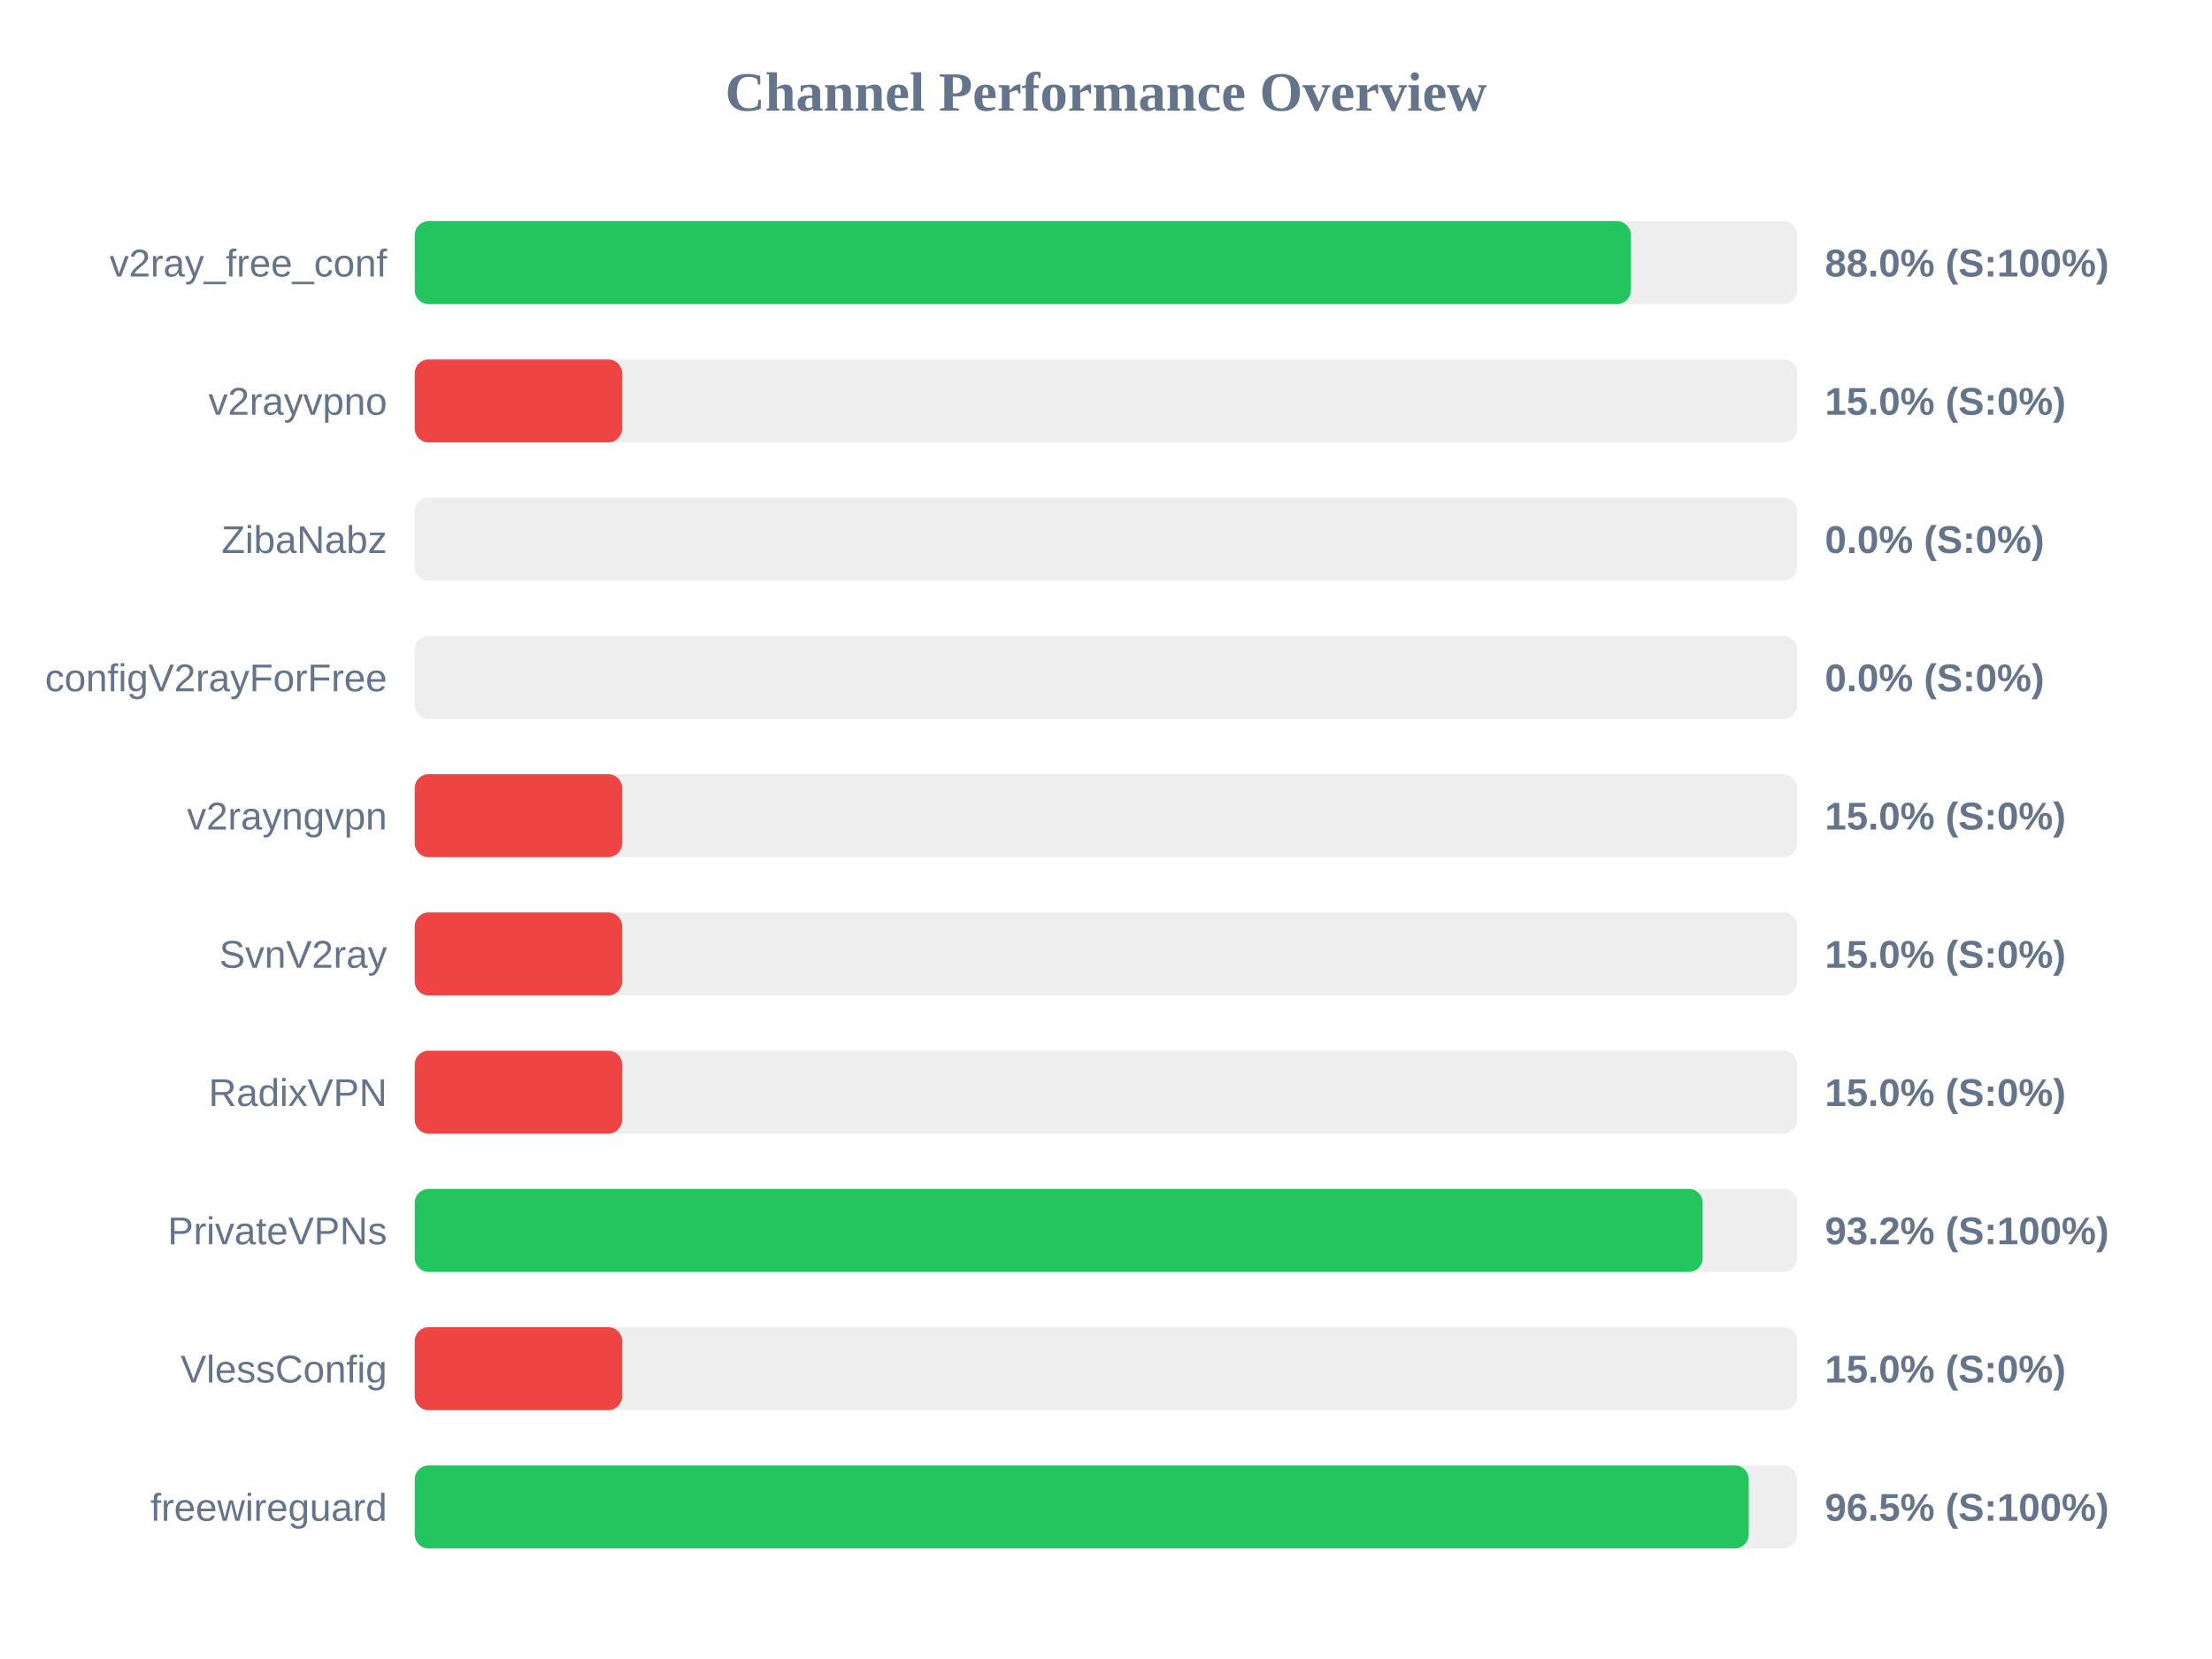
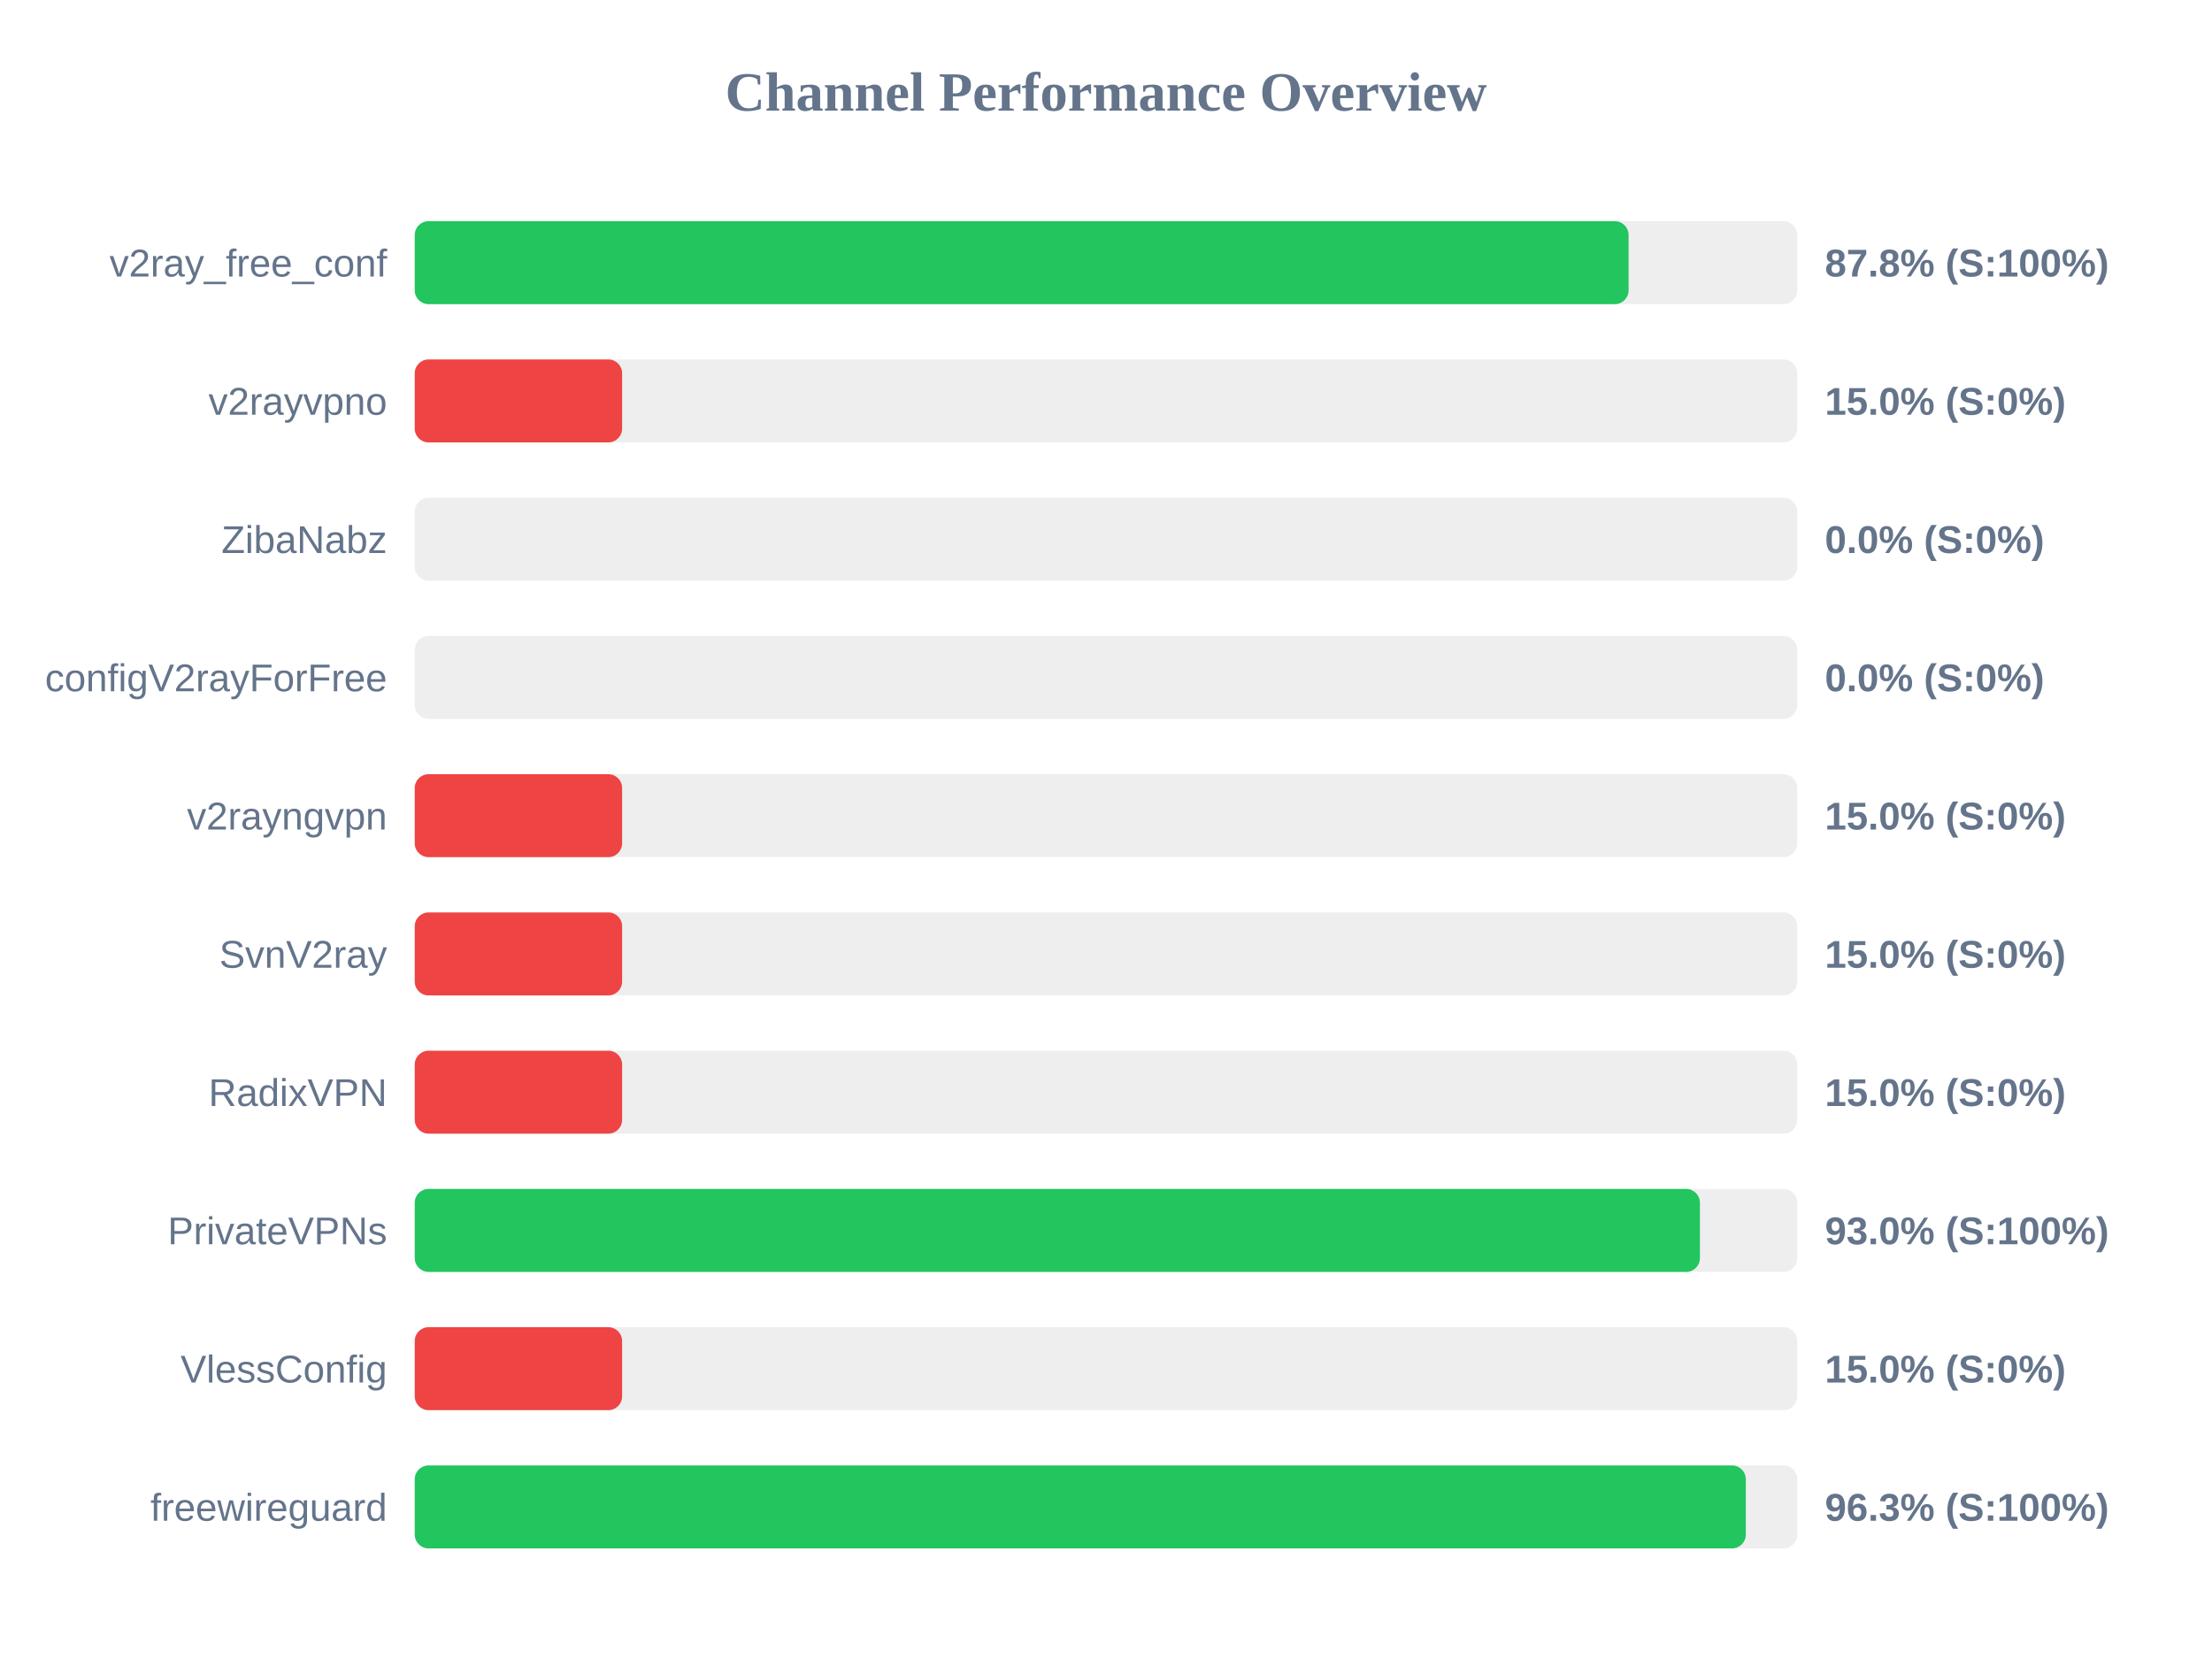
<svg xmlns="http://www.w3.org/2000/svg" width="800" height="600" version="1.1">
  <style>
        .row { font: 14px Arial; fill: #64748b; }
        .score { font: bold 14px Arial; fill: #64748b; }
    </style>
  <text x="400" y="40" text-anchor="middle" font-size="20px" font-weight="bold" fill="#64748b">Channel Performance Overview</text>
  <rect x="150" y="80" width="500" height="30" fill="#eee" rx="5" />
-   <rect x="150" y="80" width="439.8" height="30" fill="#22c55e" rx="5" />
+   <rect x="150" y="80" width="439.0" height="30" fill="#22c55e" rx="5" />
  <text x="140" y="100" text-anchor="end" class="row">v2ray_free_conf</text>
-   <text x="660" y="100" text-anchor="start" class="score">88.0% (S:100%)</text>
+   <text x="660" y="100" text-anchor="start" class="score">87.8% (S:100%)</text>
  <rect x="150" y="130" width="500" height="30" fill="#eee" rx="5" />
  <rect x="150" y="130" width="75.0" height="30" fill="#ef4444" rx="5" />
  <text x="140" y="150" text-anchor="end" class="row">v2rayvpno</text>
  <text x="660" y="150" text-anchor="start" class="score">15.0% (S:0%)</text>
  <rect x="150" y="180" width="500" height="30" fill="#eee" rx="5" />
  <rect x="150" y="180" width="0.0" height="30" fill="#ef4444" rx="5" />
  <text x="140" y="200" text-anchor="end" class="row">ZibaNabz</text>
  <text x="660" y="200" text-anchor="start" class="score">0.0% (S:0%)</text>
  <rect x="150" y="230" width="500" height="30" fill="#eee" rx="5" />
  <rect x="150" y="230" width="0.0" height="30" fill="#ef4444" rx="5" />
  <text x="140" y="250" text-anchor="end" class="row">configV2rayForFree</text>
  <text x="660" y="250" text-anchor="start" class="score">0.0% (S:0%)</text>
  <rect x="150" y="280" width="500" height="30" fill="#eee" rx="5" />
  <rect x="150" y="280" width="75.0" height="30" fill="#ef4444" rx="5" />
  <text x="140" y="300" text-anchor="end" class="row">v2rayngvpn</text>
  <text x="660" y="300" text-anchor="start" class="score">15.0% (S:0%)</text>
  <rect x="150" y="330" width="500" height="30" fill="#eee" rx="5" />
  <rect x="150" y="330" width="75.0" height="30" fill="#ef4444" rx="5" />
  <text x="140" y="350" text-anchor="end" class="row">SvnV2ray</text>
  <text x="660" y="350" text-anchor="start" class="score">15.0% (S:0%)</text>
  <rect x="150" y="380" width="500" height="30" fill="#eee" rx="5" />
  <rect x="150" y="380" width="75.0" height="30" fill="#ef4444" rx="5" />
  <text x="140" y="400" text-anchor="end" class="row">RadixVPN</text>
  <text x="660" y="400" text-anchor="start" class="score">15.0% (S:0%)</text>
  <rect x="150" y="430" width="500" height="30" fill="#eee" rx="5" />
-   <rect x="150" y="430" width="465.8" height="30" fill="#22c55e" rx="5" />
+   <rect x="150" y="430" width="464.8" height="30" fill="#22c55e" rx="5" />
  <text x="140" y="450" text-anchor="end" class="row">PrivateVPNs</text>
-   <text x="660" y="450" text-anchor="start" class="score">93.2% (S:100%)</text>
+   <text x="660" y="450" text-anchor="start" class="score">93.0% (S:100%)</text>
  <rect x="150" y="480" width="500" height="30" fill="#eee" rx="5" />
  <rect x="150" y="480" width="75.0" height="30" fill="#ef4444" rx="5" />
  <text x="140" y="500" text-anchor="end" class="row">VlessConfig</text>
  <text x="660" y="500" text-anchor="start" class="score">15.0% (S:0%)</text>
  <rect x="150" y="530" width="500" height="30" fill="#eee" rx="5" />
-   <rect x="150" y="530" width="482.45" height="30" fill="#22c55e" rx="5" />
+   <rect x="150" y="530" width="481.4" height="30" fill="#22c55e" rx="5" />
  <text x="140" y="550" text-anchor="end" class="row">freewireguard</text>
-   <text x="660" y="550" text-anchor="start" class="score">96.5% (S:100%)</text>
+   <text x="660" y="550" text-anchor="start" class="score">96.3% (S:100%)</text>
</svg>
